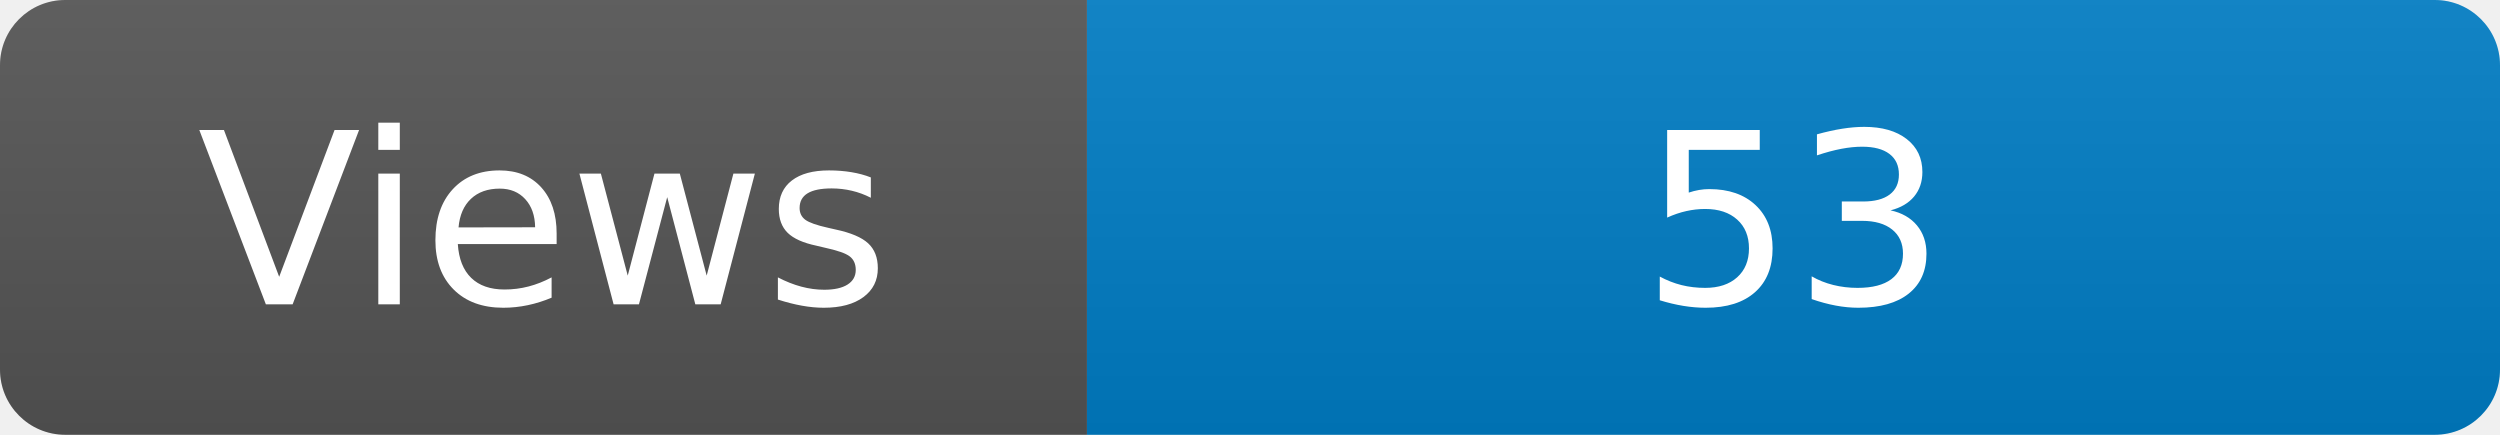
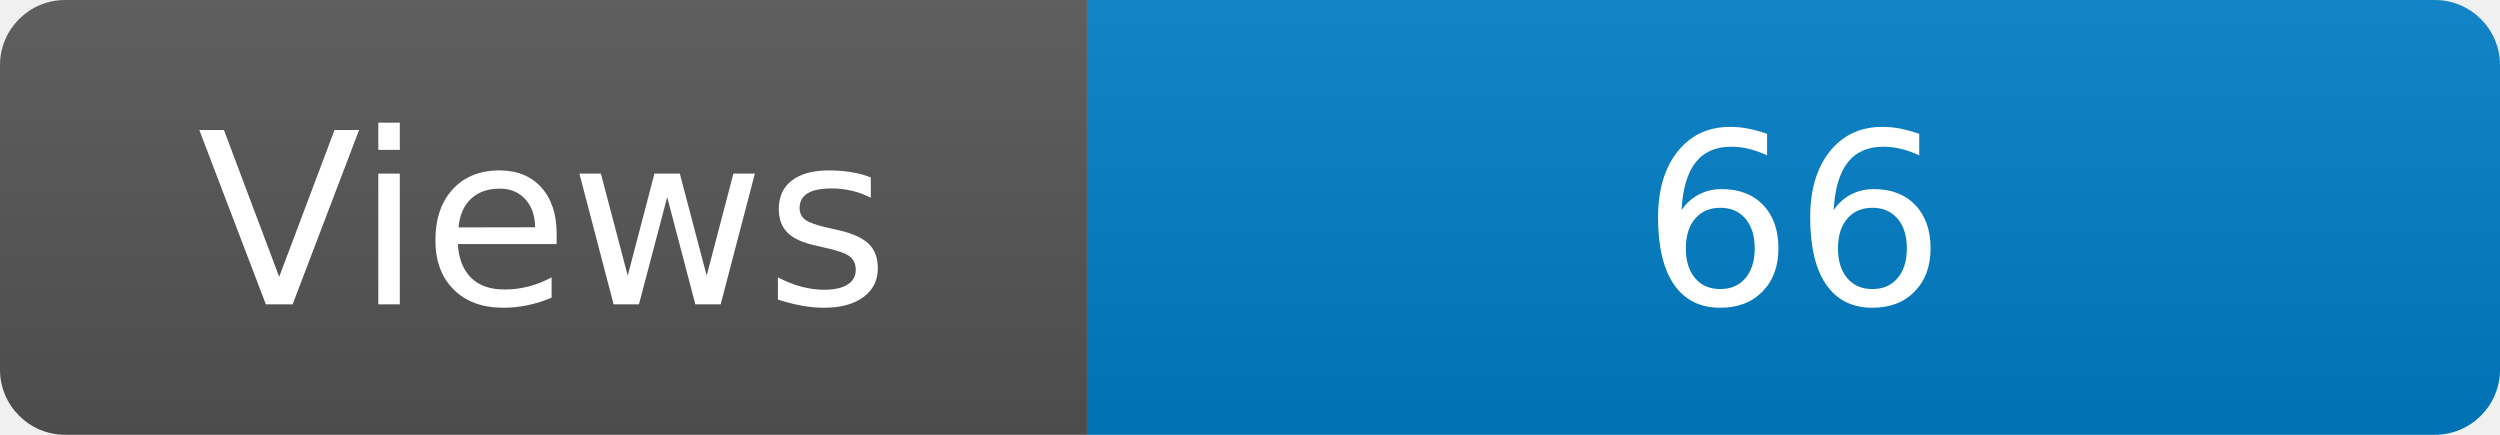
<svg xmlns="http://www.w3.org/2000/svg" width="115" height="20" role="img" aria-label="Maintained?: yes">
  <linearGradient id="s" x2="0" y2="100%">
    <stop offset="0" stop-color="#bbb" stop-opacity=".1" />
    <stop offset="1" stop-opacity=".1" />
  </linearGradient>
  <clipPath id="r">
    <rect width="115" height="20" rx="3" fill="#fff" />
  </clipPath>
  <g clip-path="url(#r)">
    <rect width="50" height="20" fill="#555" />
    <rect x="50" width="160" height="20" fill="#007ec6" />
    <rect width="115" height="20" fill="url(#s)" />
  </g>
  <g fill="#fff" text-anchor="middle" font-family="Verdana,Geneva,DejaVu Sans,sans-serif" font-size="110">
    <text x="250" y="140" transform="scale(.1)" fill="#fff">Views</text>
-     <text x="825" y="140" transform="scale(.1)" fill="#fff">53</text>
+     <text x="825" y="140" transform="scale(.1)" fill="#fff">66</text>
  </g>
</svg>
